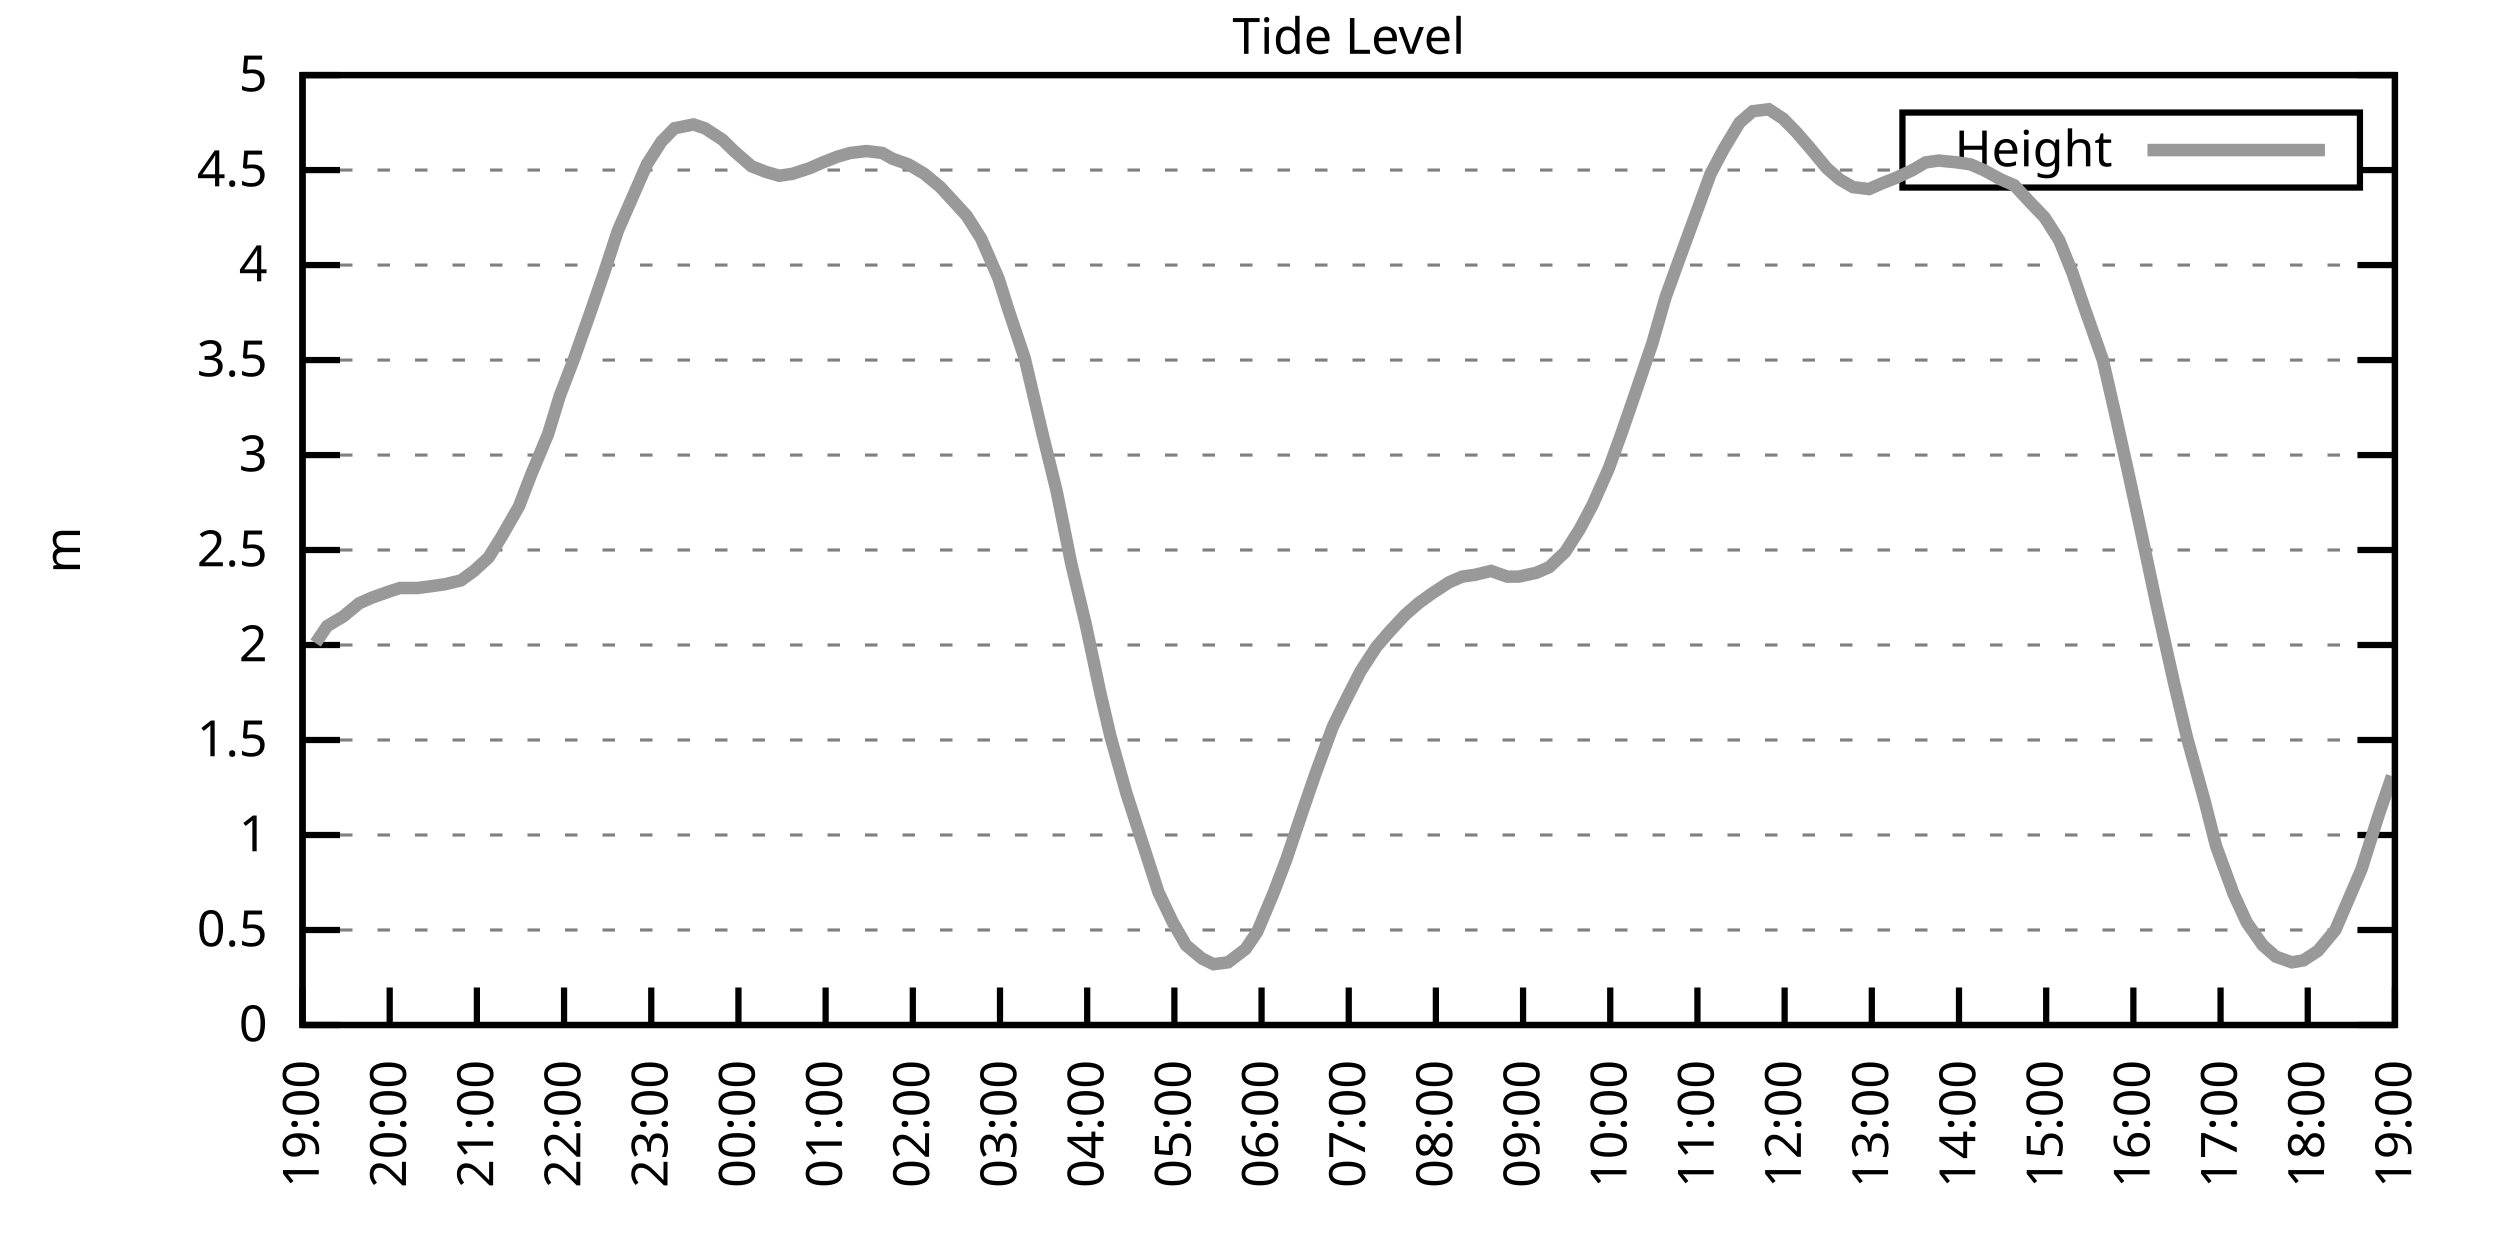
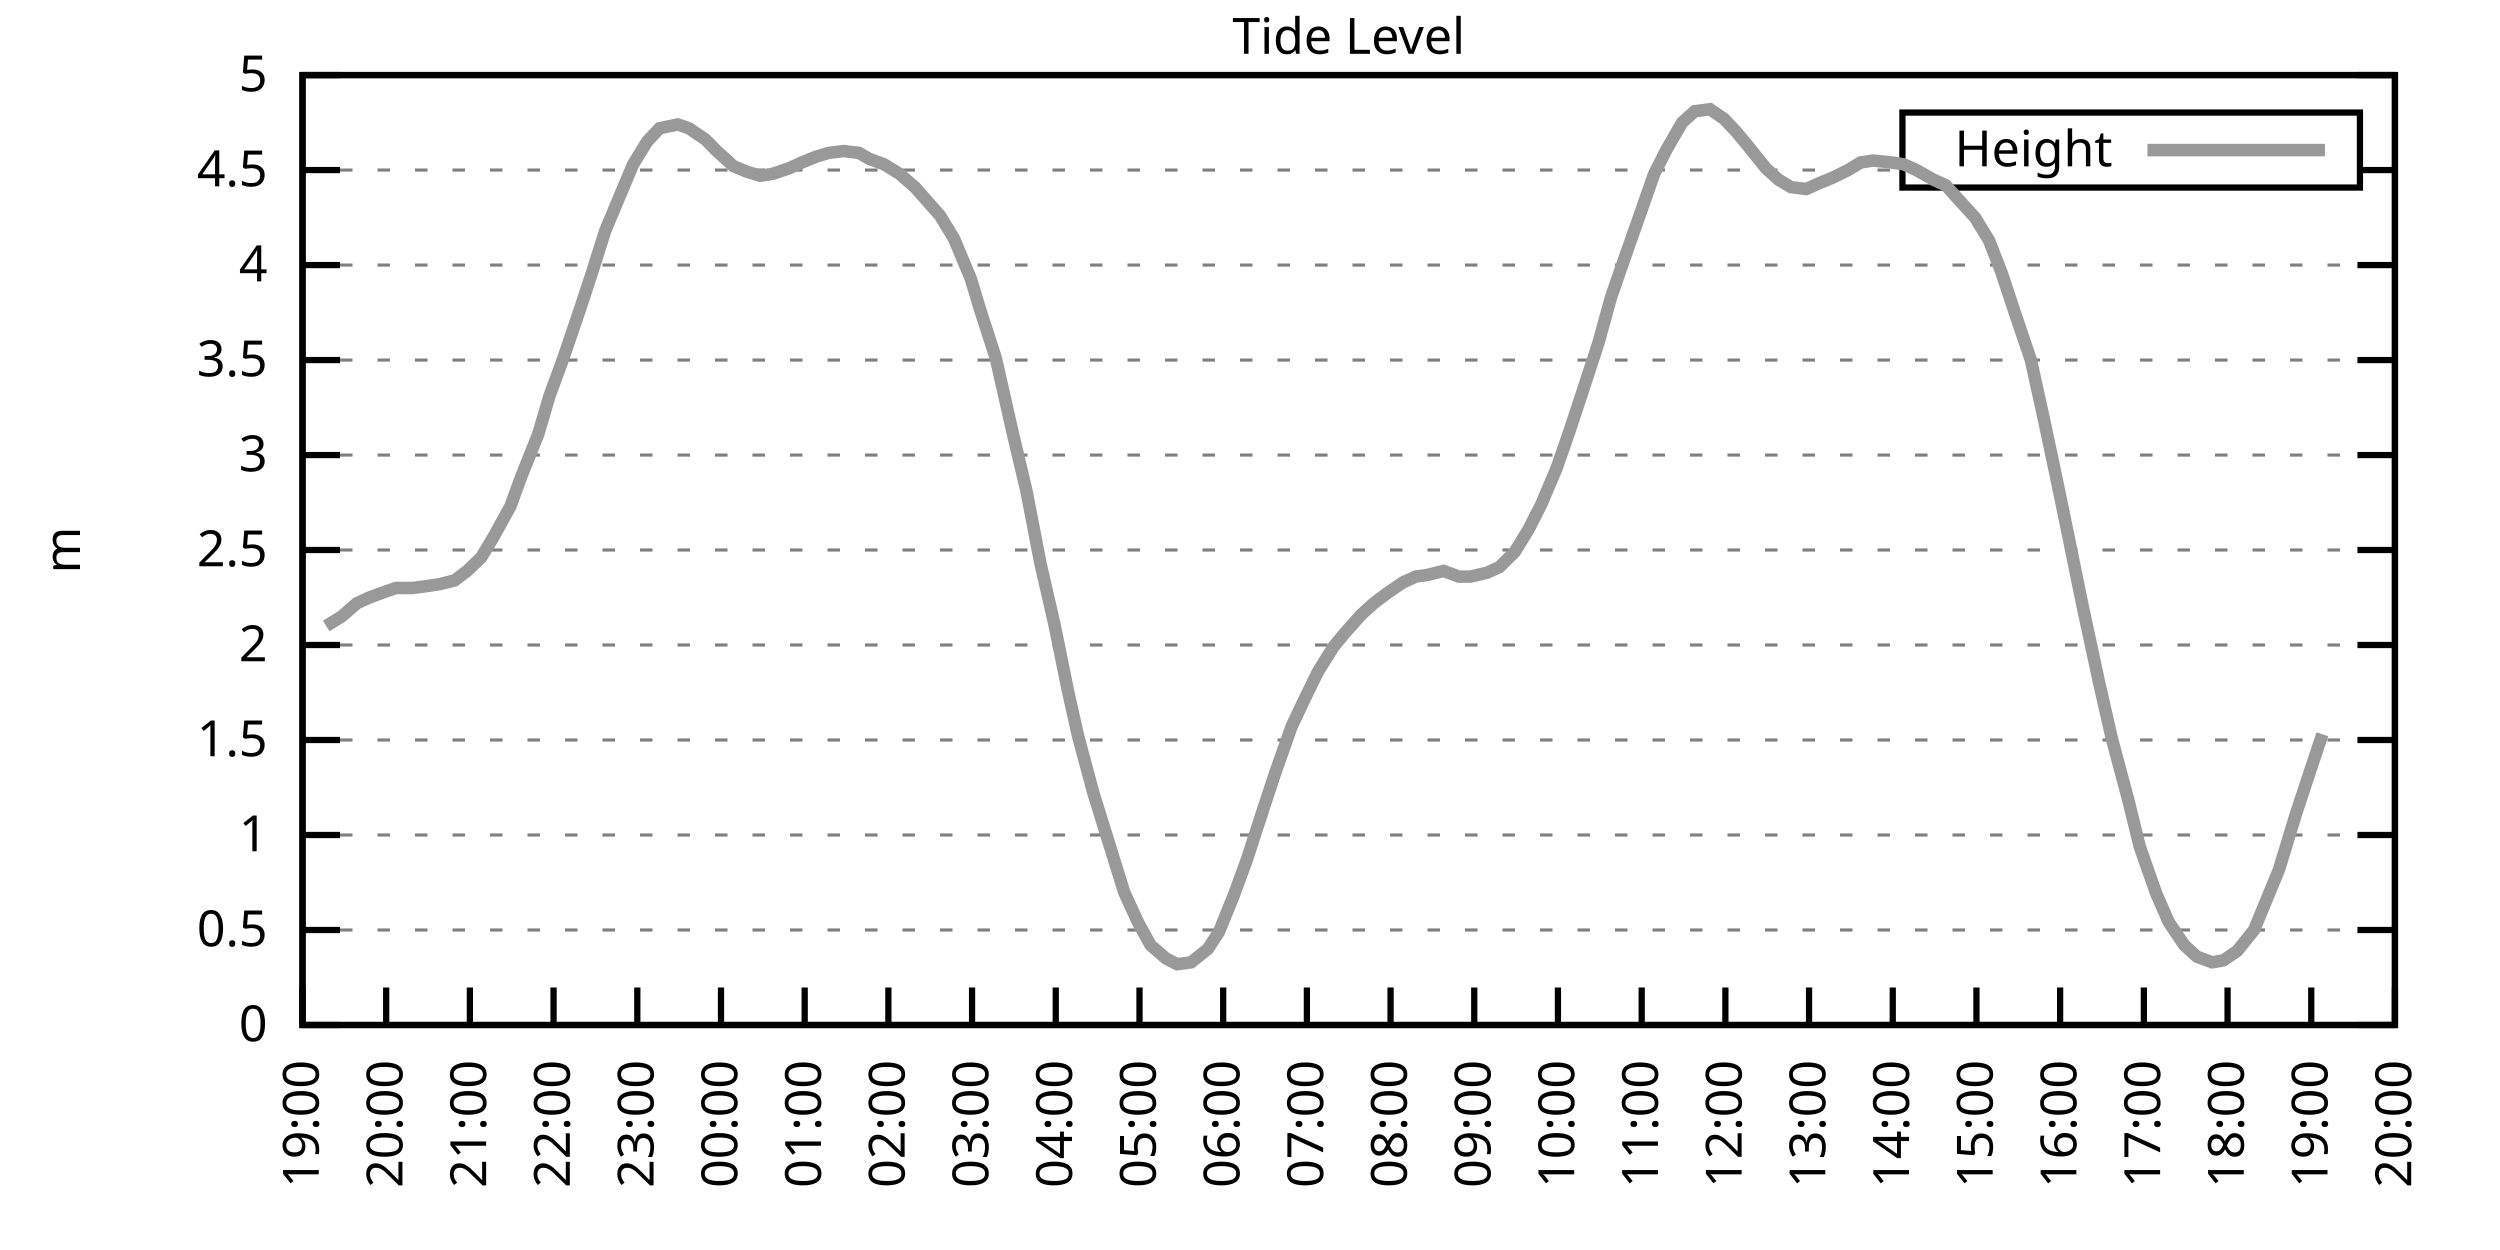
<svg xmlns="http://www.w3.org/2000/svg" xmlns:xlink="http://www.w3.org/1999/xlink" width="400" height="200" viewBox="0 0 400 200">
  <g id="gnuplot_canvas">
    <rect x="0" y="0" width="400" height="200" fill="none" />
    <defs>
      <circle id="gpDot" r="0.5" stroke-width="0.5" stroke="currentColor" />
      <path id="gpPt0" stroke-width="0.333" stroke="currentColor" d="M-1,0 h2 M0,-1 v2" />
      <path id="gpPt1" stroke-width="0.333" stroke="currentColor" d="M-1,-1 L1,1 M1,-1 L-1,1" />
      <path id="gpPt2" stroke-width="0.333" stroke="currentColor" d="M-1,0 L1,0 M0,-1 L0,1 M-1,-1 L1,1 M-1,1 L1,-1" />
      <rect id="gpPt3" stroke-width="0.333" stroke="currentColor" x="-1" y="-1" width="2" height="2" />
      <rect id="gpPt4" stroke-width="0.333" stroke="currentColor" fill="currentColor" x="-1" y="-1" width="2" height="2" />
      <circle id="gpPt5" stroke-width="0.333" stroke="currentColor" cx="0" cy="0" r="1" />
      <use xlink:href="#gpPt5" id="gpPt6" fill="currentColor" stroke="none" />
      <path id="gpPt7" stroke-width="0.333" stroke="currentColor" d="M0,-1.33 L-1.33,0.67 L1.33,0.67 z" />
      <use xlink:href="#gpPt7" id="gpPt8" fill="currentColor" stroke="none" />
      <use xlink:href="#gpPt7" id="gpPt9" stroke="currentColor" transform="rotate(180)" />
      <use xlink:href="#gpPt9" id="gpPt10" fill="currentColor" stroke="none" />
      <use xlink:href="#gpPt3" id="gpPt11" stroke="currentColor" transform="rotate(45)" />
      <use xlink:href="#gpPt11" id="gpPt12" fill="currentColor" stroke="none" />
      <path id="gpPt13" stroke-width="0.333" stroke="currentColor" d="M0,1.330 L1.265,0.411 L0.782,-1.067 L-0.782,-1.076 L-1.265,0.411 z" />
      <use xlink:href="#gpPt13" id="gpPt14" fill="currentColor" stroke="none" />
      <filter id="textbox" filterUnits="objectBoundingBox" x="0" y="0" height="1" width="1">
        <feFlood flood-color="white" flood-opacity="1" result="bgnd" />
        <feComposite in="SourceGraphic" in2="bgnd" operator="atop" />
      </filter>
      <filter id="greybox" filterUnits="objectBoundingBox" x="0" y="0" height="1" width="1">
        <feFlood flood-color="lightgrey" flood-opacity="1" result="grey" />
        <feComposite in="SourceGraphic" in2="grey" operator="atop" />
      </filter>
    </defs>
    <g fill="none" color="white" stroke="currentColor" stroke-width="1.00" stroke-linecap="butt" stroke-linejoin="miter">
</g>
    <g fill="none" color="black" stroke="currentColor" stroke-width="1.00" stroke-linecap="butt" stroke-linejoin="miter">
      <g stroke="none" shape-rendering="crispEdges">
        <polygon fill="rgb(255, 255, 255)" points="48.40,164.00 383.18,164.00 383.18,12.02 48.40,12.02 " />
      </g>
    </g>
    <g fill="none" color="black" stroke="currentColor" stroke-width="1.00" stroke-linecap="butt" stroke-linejoin="miter">
</g>
    <g fill="none" color="black" stroke="black" stroke-width="0.50" stroke-linecap="butt" stroke-linejoin="miter">
</g>
    <g fill="none" color="gray" stroke="currentColor" stroke-width="0.50" stroke-linecap="butt" stroke-linejoin="miter">
      <path stroke="gray" stroke-dasharray="2,4" class="gridline" d="M48.40,164.00 L383.19,164.00  " />
    </g>
    <g fill="none" color="gray" stroke="gray" stroke-width="1.00" stroke-linecap="butt" stroke-linejoin="miter">
</g>
    <g fill="none" color="black" stroke="currentColor" stroke-width="1.00" stroke-linecap="butt" stroke-linejoin="miter">
      <path stroke="black" d="M48.40,164.00 L54.40,164.00 M383.19,164.00 L377.19,164.00  " />
      <g transform="translate(42.80,166.60)" stroke="none" fill="black" font-family="Sans" font-size="8.00" text-anchor="end">
        <text>
          <tspan font-family="Sans"> 0</tspan>
        </text>
      </g>
    </g>
    <g fill="none" color="black" stroke="currentColor" stroke-width="1.00" stroke-linecap="butt" stroke-linejoin="miter">
</g>
    <g fill="none" color="black" stroke="black" stroke-width="0.50" stroke-linecap="butt" stroke-linejoin="miter">
</g>
    <g fill="none" color="gray" stroke="currentColor" stroke-width="0.50" stroke-linecap="butt" stroke-linejoin="miter">
      <path stroke="gray" stroke-dasharray="2,4" class="gridline" d="M48.40,148.80 L383.19,148.80  " />
    </g>
    <g fill="none" color="gray" stroke="gray" stroke-width="1.00" stroke-linecap="butt" stroke-linejoin="miter">
</g>
    <g fill="none" color="black" stroke="currentColor" stroke-width="1.00" stroke-linecap="butt" stroke-linejoin="miter">
      <path stroke="black" d="M48.40,148.80 L54.40,148.80 M383.19,148.80 L377.19,148.80  " />
      <g transform="translate(42.80,151.40)" stroke="none" fill="black" font-family="Sans" font-size="8.00" text-anchor="end">
        <text>
          <tspan font-family="Sans"> 0.5</tspan>
        </text>
      </g>
    </g>
    <g fill="none" color="black" stroke="currentColor" stroke-width="1.00" stroke-linecap="butt" stroke-linejoin="miter">
</g>
    <g fill="none" color="black" stroke="black" stroke-width="0.50" stroke-linecap="butt" stroke-linejoin="miter">
</g>
    <g fill="none" color="gray" stroke="currentColor" stroke-width="0.50" stroke-linecap="butt" stroke-linejoin="miter">
      <path stroke="gray" stroke-dasharray="2,4" class="gridline" d="M48.40,133.60 L383.19,133.60  " />
    </g>
    <g fill="none" color="gray" stroke="gray" stroke-width="1.00" stroke-linecap="butt" stroke-linejoin="miter">
</g>
    <g fill="none" color="black" stroke="currentColor" stroke-width="1.00" stroke-linecap="butt" stroke-linejoin="miter">
      <path stroke="black" d="M48.40,133.60 L54.40,133.60 M383.19,133.60 L377.19,133.60  " />
      <g transform="translate(42.80,136.20)" stroke="none" fill="black" font-family="Sans" font-size="8.00" text-anchor="end">
        <text>
          <tspan font-family="Sans"> 1</tspan>
        </text>
      </g>
    </g>
    <g fill="none" color="black" stroke="currentColor" stroke-width="1.00" stroke-linecap="butt" stroke-linejoin="miter">
</g>
    <g fill="none" color="black" stroke="black" stroke-width="0.50" stroke-linecap="butt" stroke-linejoin="miter">
</g>
    <g fill="none" color="gray" stroke="currentColor" stroke-width="0.50" stroke-linecap="butt" stroke-linejoin="miter">
      <path stroke="gray" stroke-dasharray="2,4" class="gridline" d="M48.40,118.40 L383.19,118.40  " />
    </g>
    <g fill="none" color="gray" stroke="gray" stroke-width="1.00" stroke-linecap="butt" stroke-linejoin="miter">
</g>
    <g fill="none" color="black" stroke="currentColor" stroke-width="1.00" stroke-linecap="butt" stroke-linejoin="miter">
      <path stroke="black" d="M48.40,118.40 L54.40,118.40 M383.19,118.40 L377.19,118.40  " />
      <g transform="translate(42.80,121.00)" stroke="none" fill="black" font-family="Sans" font-size="8.00" text-anchor="end">
        <text>
          <tspan font-family="Sans"> 1.5</tspan>
        </text>
      </g>
    </g>
    <g fill="none" color="black" stroke="currentColor" stroke-width="1.00" stroke-linecap="butt" stroke-linejoin="miter">
</g>
    <g fill="none" color="black" stroke="black" stroke-width="0.50" stroke-linecap="butt" stroke-linejoin="miter">
</g>
    <g fill="none" color="gray" stroke="currentColor" stroke-width="0.50" stroke-linecap="butt" stroke-linejoin="miter">
      <path stroke="gray" stroke-dasharray="2,4" class="gridline" d="M48.40,103.20 L383.19,103.20  " />
    </g>
    <g fill="none" color="gray" stroke="gray" stroke-width="1.00" stroke-linecap="butt" stroke-linejoin="miter">
</g>
    <g fill="none" color="black" stroke="currentColor" stroke-width="1.00" stroke-linecap="butt" stroke-linejoin="miter">
      <path stroke="black" d="M48.40,103.20 L54.40,103.20 M383.19,103.20 L377.19,103.20  " />
      <g transform="translate(42.80,105.80)" stroke="none" fill="black" font-family="Sans" font-size="8.00" text-anchor="end">
        <text>
          <tspan font-family="Sans"> 2</tspan>
        </text>
      </g>
    </g>
    <g fill="none" color="black" stroke="currentColor" stroke-width="1.00" stroke-linecap="butt" stroke-linejoin="miter">
</g>
    <g fill="none" color="black" stroke="black" stroke-width="0.50" stroke-linecap="butt" stroke-linejoin="miter">
</g>
    <g fill="none" color="gray" stroke="currentColor" stroke-width="0.50" stroke-linecap="butt" stroke-linejoin="miter">
      <path stroke="gray" stroke-dasharray="2,4" class="gridline" d="M48.40,88.00 L383.19,88.00  " />
    </g>
    <g fill="none" color="gray" stroke="gray" stroke-width="1.00" stroke-linecap="butt" stroke-linejoin="miter">
</g>
    <g fill="none" color="black" stroke="currentColor" stroke-width="1.00" stroke-linecap="butt" stroke-linejoin="miter">
      <path stroke="black" d="M48.40,88.00 L54.40,88.00 M383.19,88.00 L377.19,88.00  " />
      <g transform="translate(42.80,90.60)" stroke="none" fill="black" font-family="Sans" font-size="8.00" text-anchor="end">
        <text>
          <tspan font-family="Sans"> 2.5</tspan>
        </text>
      </g>
    </g>
    <g fill="none" color="black" stroke="currentColor" stroke-width="1.00" stroke-linecap="butt" stroke-linejoin="miter">
</g>
    <g fill="none" color="black" stroke="black" stroke-width="0.50" stroke-linecap="butt" stroke-linejoin="miter">
</g>
    <g fill="none" color="gray" stroke="currentColor" stroke-width="0.50" stroke-linecap="butt" stroke-linejoin="miter">
      <path stroke="gray" stroke-dasharray="2,4" class="gridline" d="M48.40,72.81 L383.19,72.81  " />
    </g>
    <g fill="none" color="gray" stroke="gray" stroke-width="1.00" stroke-linecap="butt" stroke-linejoin="miter">
</g>
    <g fill="none" color="black" stroke="currentColor" stroke-width="1.00" stroke-linecap="butt" stroke-linejoin="miter">
      <path stroke="black" d="M48.40,72.81 L54.40,72.81 M383.19,72.81 L377.19,72.81  " />
      <g transform="translate(42.80,75.41)" stroke="none" fill="black" font-family="Sans" font-size="8.00" text-anchor="end">
        <text>
          <tspan font-family="Sans"> 3</tspan>
        </text>
      </g>
    </g>
    <g fill="none" color="black" stroke="currentColor" stroke-width="1.00" stroke-linecap="butt" stroke-linejoin="miter">
</g>
    <g fill="none" color="black" stroke="black" stroke-width="0.50" stroke-linecap="butt" stroke-linejoin="miter">
</g>
    <g fill="none" color="gray" stroke="currentColor" stroke-width="0.50" stroke-linecap="butt" stroke-linejoin="miter">
      <path stroke="gray" stroke-dasharray="2,4" class="gridline" d="M48.40,57.61 L383.19,57.61  " />
    </g>
    <g fill="none" color="gray" stroke="gray" stroke-width="1.00" stroke-linecap="butt" stroke-linejoin="miter">
</g>
    <g fill="none" color="black" stroke="currentColor" stroke-width="1.00" stroke-linecap="butt" stroke-linejoin="miter">
      <path stroke="black" d="M48.40,57.61 L54.40,57.61 M383.19,57.61 L377.19,57.61  " />
      <g transform="translate(42.80,60.21)" stroke="none" fill="black" font-family="Sans" font-size="8.00" text-anchor="end">
        <text>
          <tspan font-family="Sans"> 3.5</tspan>
        </text>
      </g>
    </g>
    <g fill="none" color="black" stroke="currentColor" stroke-width="1.00" stroke-linecap="butt" stroke-linejoin="miter">
</g>
    <g fill="none" color="black" stroke="black" stroke-width="0.50" stroke-linecap="butt" stroke-linejoin="miter">
</g>
    <g fill="none" color="gray" stroke="currentColor" stroke-width="0.50" stroke-linecap="butt" stroke-linejoin="miter">
      <path stroke="gray" stroke-dasharray="2,4" class="gridline" d="M48.40,42.41 L383.19,42.41  " />
    </g>
    <g fill="none" color="gray" stroke="gray" stroke-width="1.00" stroke-linecap="butt" stroke-linejoin="miter">
</g>
    <g fill="none" color="black" stroke="currentColor" stroke-width="1.00" stroke-linecap="butt" stroke-linejoin="miter">
      <path stroke="black" d="M48.40,42.41 L54.40,42.41 M383.19,42.41 L377.19,42.41  " />
      <g transform="translate(42.80,45.01)" stroke="none" fill="black" font-family="Sans" font-size="8.00" text-anchor="end">
        <text>
          <tspan font-family="Sans"> 4</tspan>
        </text>
      </g>
    </g>
    <g fill="none" color="black" stroke="currentColor" stroke-width="1.00" stroke-linecap="butt" stroke-linejoin="miter">
</g>
    <g fill="none" color="black" stroke="black" stroke-width="0.50" stroke-linecap="butt" stroke-linejoin="miter">
</g>
    <g fill="none" color="gray" stroke="currentColor" stroke-width="0.50" stroke-linecap="butt" stroke-linejoin="miter">
      <path stroke="gray" stroke-dasharray="2,4" class="gridline" d="M48.40,27.21 L304.39,27.21 M377.59,27.21 L383.19,27.21  " />
    </g>
    <g fill="none" color="gray" stroke="gray" stroke-width="1.00" stroke-linecap="butt" stroke-linejoin="miter">
</g>
    <g fill="none" color="black" stroke="currentColor" stroke-width="1.00" stroke-linecap="butt" stroke-linejoin="miter">
      <path stroke="black" d="M48.40,27.21 L54.40,27.21 M383.19,27.21 L377.19,27.21  " />
      <g transform="translate(42.80,29.81)" stroke="none" fill="black" font-family="Sans" font-size="8.00" text-anchor="end">
        <text>
          <tspan font-family="Sans"> 4.5</tspan>
        </text>
      </g>
    </g>
    <g fill="none" color="black" stroke="currentColor" stroke-width="1.00" stroke-linecap="butt" stroke-linejoin="miter">
</g>
    <g fill="none" color="black" stroke="black" stroke-width="0.50" stroke-linecap="butt" stroke-linejoin="miter">
</g>
    <g fill="none" color="gray" stroke="currentColor" stroke-width="0.50" stroke-linecap="butt" stroke-linejoin="miter">
      <path stroke="gray" stroke-dasharray="2,4" class="gridline" d="M48.40,12.01 L383.19,12.01  " />
    </g>
    <g fill="none" color="gray" stroke="gray" stroke-width="1.00" stroke-linecap="butt" stroke-linejoin="miter">
</g>
    <g fill="none" color="black" stroke="currentColor" stroke-width="1.00" stroke-linecap="butt" stroke-linejoin="miter">
      <path stroke="black" d="M48.40,12.01 L54.40,12.01 M383.19,12.01 L377.19,12.01  " />
      <g transform="translate(42.80,14.61)" stroke="none" fill="black" font-family="Sans" font-size="8.00" text-anchor="end">
        <text>
          <tspan font-family="Sans"> 5</tspan>
        </text>
      </g>
    </g>
    <g fill="none" color="black" stroke="currentColor" stroke-width="1.00" stroke-linecap="butt" stroke-linejoin="miter">
      <path stroke="black" d="M48.40,164.00 L48.40,158.00  " />
      <g transform="translate(51.00,169.60) rotate(270.00)" stroke="none" fill="black" font-family="Sans" font-size="8.00" text-anchor="end">
        <text>
          <tspan font-family="Sans">19:00</tspan>
        </text>
      </g>
    </g>
    <g fill="none" color="black" stroke="currentColor" stroke-width="1.00" stroke-linecap="butt" stroke-linejoin="miter">
-       <path stroke="black" d="M62.35,164.00 L62.35,158.00  " />
-       <g transform="translate(64.95,169.60) rotate(270.00)" stroke="none" fill="black" font-family="Sans" font-size="8.00" text-anchor="end">
+       <path stroke="black" d="M61.79,164.00 L61.79,158.00  " />
+       <g transform="translate(64.39,169.60) rotate(270.00)" stroke="none" fill="black" font-family="Sans" font-size="8.00" text-anchor="end">
        <text>
          <tspan font-family="Sans">20:00</tspan>
        </text>
      </g>
    </g>
    <g fill="none" color="black" stroke="currentColor" stroke-width="1.00" stroke-linecap="butt" stroke-linejoin="miter">
-       <path stroke="black" d="M76.30,164.00 L76.30,158.00  " />
-       <g transform="translate(78.90,169.60) rotate(270.00)" stroke="none" fill="black" font-family="Sans" font-size="8.00" text-anchor="end">
+       <path stroke="black" d="M75.18,164.00 L75.18,158.00  " />
+       <g transform="translate(77.78,169.60) rotate(270.00)" stroke="none" fill="black" font-family="Sans" font-size="8.00" text-anchor="end">
        <text>
          <tspan font-family="Sans">21:00</tspan>
        </text>
      </g>
    </g>
    <g fill="none" color="black" stroke="currentColor" stroke-width="1.00" stroke-linecap="butt" stroke-linejoin="miter">
-       <path stroke="black" d="M90.25,164.00 L90.25,158.00  " />
-       <g transform="translate(92.85,169.60) rotate(270.00)" stroke="none" fill="black" font-family="Sans" font-size="8.00" text-anchor="end">
+       <path stroke="black" d="M88.57,164.00 L88.57,158.00  " />
+       <g transform="translate(91.17,169.60) rotate(270.00)" stroke="none" fill="black" font-family="Sans" font-size="8.00" text-anchor="end">
        <text>
          <tspan font-family="Sans">22:00</tspan>
        </text>
      </g>
    </g>
    <g fill="none" color="black" stroke="currentColor" stroke-width="1.00" stroke-linecap="butt" stroke-linejoin="miter">
-       <path stroke="black" d="M104.20,164.00 L104.20,158.00  " />
-       <g transform="translate(106.80,169.60) rotate(270.00)" stroke="none" fill="black" font-family="Sans" font-size="8.00" text-anchor="end">
+       <path stroke="black" d="M101.97,164.00 L101.97,158.00  " />
+       <g transform="translate(104.57,169.60) rotate(270.00)" stroke="none" fill="black" font-family="Sans" font-size="8.00" text-anchor="end">
        <text>
          <tspan font-family="Sans">23:00</tspan>
        </text>
      </g>
    </g>
    <g fill="none" color="black" stroke="currentColor" stroke-width="1.00" stroke-linecap="butt" stroke-linejoin="miter">
-       <path stroke="black" d="M118.15,164.00 L118.15,158.00  " />
-       <g transform="translate(120.75,169.60) rotate(270.00)" stroke="none" fill="black" font-family="Sans" font-size="8.00" text-anchor="end">
+       <path stroke="black" d="M115.36,164.00 L115.36,158.00  " />
+       <g transform="translate(117.96,169.60) rotate(270.00)" stroke="none" fill="black" font-family="Sans" font-size="8.00" text-anchor="end">
        <text>
          <tspan font-family="Sans">00:00</tspan>
        </text>
      </g>
    </g>
    <g fill="none" color="black" stroke="currentColor" stroke-width="1.00" stroke-linecap="butt" stroke-linejoin="miter">
-       <path stroke="black" d="M132.10,164.00 L132.10,158.00  " />
-       <g transform="translate(134.70,169.60) rotate(270.00)" stroke="none" fill="black" font-family="Sans" font-size="8.00" text-anchor="end">
+       <path stroke="black" d="M128.75,164.00 L128.75,158.00  " />
+       <g transform="translate(131.35,169.60) rotate(270.00)" stroke="none" fill="black" font-family="Sans" font-size="8.00" text-anchor="end">
        <text>
          <tspan font-family="Sans">01:00</tspan>
        </text>
      </g>
    </g>
    <g fill="none" color="black" stroke="currentColor" stroke-width="1.00" stroke-linecap="butt" stroke-linejoin="miter">
-       <path stroke="black" d="M146.05,164.00 L146.05,158.00  " />
-       <g transform="translate(148.65,169.60) rotate(270.00)" stroke="none" fill="black" font-family="Sans" font-size="8.00" text-anchor="end">
+       <path stroke="black" d="M142.14,164.00 L142.14,158.00  " />
+       <g transform="translate(144.74,169.60) rotate(270.00)" stroke="none" fill="black" font-family="Sans" font-size="8.00" text-anchor="end">
        <text>
          <tspan font-family="Sans">02:00</tspan>
        </text>
      </g>
    </g>
    <g fill="none" color="black" stroke="currentColor" stroke-width="1.00" stroke-linecap="butt" stroke-linejoin="miter">
-       <path stroke="black" d="M160.00,164.00 L160.00,158.00  " />
-       <g transform="translate(162.60,169.60) rotate(270.00)" stroke="none" fill="black" font-family="Sans" font-size="8.00" text-anchor="end">
+       <path stroke="black" d="M155.53,164.00 L155.53,158.00  " />
+       <g transform="translate(158.13,169.60) rotate(270.00)" stroke="none" fill="black" font-family="Sans" font-size="8.00" text-anchor="end">
        <text>
          <tspan font-family="Sans">03:00</tspan>
        </text>
      </g>
    </g>
    <g fill="none" color="black" stroke="currentColor" stroke-width="1.00" stroke-linecap="butt" stroke-linejoin="miter">
-       <path stroke="black" d="M173.95,164.00 L173.95,158.00  " />
-       <g transform="translate(176.55,169.60) rotate(270.00)" stroke="none" fill="black" font-family="Sans" font-size="8.00" text-anchor="end">
+       <path stroke="black" d="M168.92,164.00 L168.92,158.00  " />
+       <g transform="translate(171.52,169.60) rotate(270.00)" stroke="none" fill="black" font-family="Sans" font-size="8.00" text-anchor="end">
        <text>
          <tspan font-family="Sans">04:00</tspan>
        </text>
      </g>
    </g>
    <g fill="none" color="black" stroke="currentColor" stroke-width="1.00" stroke-linecap="butt" stroke-linejoin="miter">
-       <path stroke="black" d="M187.90,164.00 L187.90,158.00  " />
-       <g transform="translate(190.50,169.60) rotate(270.00)" stroke="none" fill="black" font-family="Sans" font-size="8.00" text-anchor="end">
+       <path stroke="black" d="M182.32,164.00 L182.32,158.00  " />
+       <g transform="translate(184.92,169.60) rotate(270.00)" stroke="none" fill="black" font-family="Sans" font-size="8.00" text-anchor="end">
        <text>
          <tspan font-family="Sans">05:00</tspan>
        </text>
      </g>
    </g>
    <g fill="none" color="black" stroke="currentColor" stroke-width="1.00" stroke-linecap="butt" stroke-linejoin="miter">
-       <path stroke="black" d="M201.85,164.00 L201.85,158.00  " />
-       <g transform="translate(204.45,169.60) rotate(270.00)" stroke="none" fill="black" font-family="Sans" font-size="8.00" text-anchor="end">
+       <path stroke="black" d="M195.71,164.00 L195.71,158.00  " />
+       <g transform="translate(198.31,169.60) rotate(270.00)" stroke="none" fill="black" font-family="Sans" font-size="8.00" text-anchor="end">
        <text>
          <tspan font-family="Sans">06:00</tspan>
        </text>
      </g>
    </g>
    <g fill="none" color="black" stroke="currentColor" stroke-width="1.00" stroke-linecap="butt" stroke-linejoin="miter">
-       <path stroke="black" d="M215.80,164.00 L215.80,158.00  " />
-       <g transform="translate(218.40,169.60) rotate(270.00)" stroke="none" fill="black" font-family="Sans" font-size="8.00" text-anchor="end">
+       <path stroke="black" d="M209.10,164.00 L209.10,158.00  " />
+       <g transform="translate(211.70,169.60) rotate(270.00)" stroke="none" fill="black" font-family="Sans" font-size="8.00" text-anchor="end">
        <text>
          <tspan font-family="Sans">07:00</tspan>
        </text>
      </g>
    </g>
    <g fill="none" color="black" stroke="currentColor" stroke-width="1.00" stroke-linecap="butt" stroke-linejoin="miter">
-       <path stroke="black" d="M229.74,164.00 L229.74,158.00  " />
-       <g transform="translate(232.34,169.60) rotate(270.00)" stroke="none" fill="black" font-family="Sans" font-size="8.00" text-anchor="end">
+       <path stroke="black" d="M222.49,164.00 L222.49,158.00  " />
+       <g transform="translate(225.09,169.60) rotate(270.00)" stroke="none" fill="black" font-family="Sans" font-size="8.00" text-anchor="end">
        <text>
          <tspan font-family="Sans">08:00</tspan>
        </text>
      </g>
    </g>
    <g fill="none" color="black" stroke="currentColor" stroke-width="1.00" stroke-linecap="butt" stroke-linejoin="miter">
-       <path stroke="black" d="M243.69,164.00 L243.69,158.00  " />
-       <g transform="translate(246.29,169.60) rotate(270.00)" stroke="none" fill="black" font-family="Sans" font-size="8.00" text-anchor="end">
+       <path stroke="black" d="M235.88,164.00 L235.88,158.00  " />
+       <g transform="translate(238.48,169.60) rotate(270.00)" stroke="none" fill="black" font-family="Sans" font-size="8.00" text-anchor="end">
        <text>
          <tspan font-family="Sans">09:00</tspan>
        </text>
      </g>
    </g>
    <g fill="none" color="black" stroke="currentColor" stroke-width="1.00" stroke-linecap="butt" stroke-linejoin="miter">
-       <path stroke="black" d="M257.64,164.00 L257.64,158.00  " />
-       <g transform="translate(260.24,169.60) rotate(270.00)" stroke="none" fill="black" font-family="Sans" font-size="8.00" text-anchor="end">
+       <path stroke="black" d="M249.27,164.00 L249.27,158.00  " />
+       <g transform="translate(251.87,169.60) rotate(270.00)" stroke="none" fill="black" font-family="Sans" font-size="8.00" text-anchor="end">
        <text>
          <tspan font-family="Sans">10:00</tspan>
        </text>
      </g>
    </g>
    <g fill="none" color="black" stroke="currentColor" stroke-width="1.00" stroke-linecap="butt" stroke-linejoin="miter">
-       <path stroke="black" d="M271.59,164.00 L271.59,158.00  " />
-       <g transform="translate(274.19,169.60) rotate(270.00)" stroke="none" fill="black" font-family="Sans" font-size="8.00" text-anchor="end">
+       <path stroke="black" d="M262.67,164.00 L262.67,158.00  " />
+       <g transform="translate(265.27,169.60) rotate(270.00)" stroke="none" fill="black" font-family="Sans" font-size="8.00" text-anchor="end">
        <text>
          <tspan font-family="Sans">11:00</tspan>
        </text>
      </g>
    </g>
    <g fill="none" color="black" stroke="currentColor" stroke-width="1.00" stroke-linecap="butt" stroke-linejoin="miter">
-       <path stroke="black" d="M285.54,164.00 L285.54,158.00  " />
-       <g transform="translate(288.14,169.60) rotate(270.00)" stroke="none" fill="black" font-family="Sans" font-size="8.00" text-anchor="end">
+       <path stroke="black" d="M276.06,164.00 L276.06,158.00  " />
+       <g transform="translate(278.66,169.60) rotate(270.00)" stroke="none" fill="black" font-family="Sans" font-size="8.00" text-anchor="end">
        <text>
          <tspan font-family="Sans">12:00</tspan>
        </text>
      </g>
    </g>
    <g fill="none" color="black" stroke="currentColor" stroke-width="1.00" stroke-linecap="butt" stroke-linejoin="miter">
-       <path stroke="black" d="M299.49,164.00 L299.49,158.00  " />
-       <g transform="translate(302.09,169.60) rotate(270.00)" stroke="none" fill="black" font-family="Sans" font-size="8.00" text-anchor="end">
+       <path stroke="black" d="M289.45,164.00 L289.45,158.00  " />
+       <g transform="translate(292.05,169.60) rotate(270.00)" stroke="none" fill="black" font-family="Sans" font-size="8.00" text-anchor="end">
        <text>
          <tspan font-family="Sans">13:00</tspan>
        </text>
      </g>
    </g>
    <g fill="none" color="black" stroke="currentColor" stroke-width="1.00" stroke-linecap="butt" stroke-linejoin="miter">
-       <path stroke="black" d="M313.44,164.00 L313.44,158.00  " />
-       <g transform="translate(316.04,169.60) rotate(270.00)" stroke="none" fill="black" font-family="Sans" font-size="8.00" text-anchor="end">
+       <path stroke="black" d="M302.84,164.00 L302.84,158.00  " />
+       <g transform="translate(305.44,169.60) rotate(270.00)" stroke="none" fill="black" font-family="Sans" font-size="8.00" text-anchor="end">
        <text>
          <tspan font-family="Sans">14:00</tspan>
        </text>
      </g>
    </g>
    <g fill="none" color="black" stroke="currentColor" stroke-width="1.00" stroke-linecap="butt" stroke-linejoin="miter">
-       <path stroke="black" d="M327.39,164.00 L327.39,158.00  " />
-       <g transform="translate(329.99,169.60) rotate(270.00)" stroke="none" fill="black" font-family="Sans" font-size="8.00" text-anchor="end">
+       <path stroke="black" d="M316.23,164.00 L316.23,158.00  " />
+       <g transform="translate(318.83,169.60) rotate(270.00)" stroke="none" fill="black" font-family="Sans" font-size="8.00" text-anchor="end">
        <text>
          <tspan font-family="Sans">15:00</tspan>
        </text>
      </g>
    </g>
    <g fill="none" color="black" stroke="currentColor" stroke-width="1.00" stroke-linecap="butt" stroke-linejoin="miter">
-       <path stroke="black" d="M341.34,164.00 L341.34,158.00  " />
-       <g transform="translate(343.94,169.60) rotate(270.00)" stroke="none" fill="black" font-family="Sans" font-size="8.00" text-anchor="end">
+       <path stroke="black" d="M329.62,164.00 L329.62,158.00  " />
+       <g transform="translate(332.22,169.60) rotate(270.00)" stroke="none" fill="black" font-family="Sans" font-size="8.00" text-anchor="end">
        <text>
          <tspan font-family="Sans">16:00</tspan>
        </text>
      </g>
    </g>
    <g fill="none" color="black" stroke="currentColor" stroke-width="1.00" stroke-linecap="butt" stroke-linejoin="miter">
-       <path stroke="black" d="M355.29,164.00 L355.29,158.00  " />
-       <g transform="translate(357.89,169.60) rotate(270.00)" stroke="none" fill="black" font-family="Sans" font-size="8.00" text-anchor="end">
+       <path stroke="black" d="M343.02,164.00 L343.02,158.00  " />
+       <g transform="translate(345.62,169.60) rotate(270.00)" stroke="none" fill="black" font-family="Sans" font-size="8.00" text-anchor="end">
        <text>
          <tspan font-family="Sans">17:00</tspan>
        </text>
      </g>
    </g>
    <g fill="none" color="black" stroke="currentColor" stroke-width="1.00" stroke-linecap="butt" stroke-linejoin="miter">
-       <path stroke="black" d="M369.24,164.00 L369.24,158.00  " />
-       <g transform="translate(371.84,169.60) rotate(270.00)" stroke="none" fill="black" font-family="Sans" font-size="8.00" text-anchor="end">
+       <path stroke="black" d="M356.41,164.00 L356.41,158.00  " />
+       <g transform="translate(359.01,169.60) rotate(270.00)" stroke="none" fill="black" font-family="Sans" font-size="8.00" text-anchor="end">
        <text>
          <tspan font-family="Sans">18:00</tspan>
+         </text>
+       </g>
+     </g>
+     <g fill="none" color="black" stroke="currentColor" stroke-width="1.00" stroke-linecap="butt" stroke-linejoin="miter">
+       <path stroke="black" d="M369.80,164.00 L369.80,158.00  " />
+       <g transform="translate(372.40,169.60) rotate(270.00)" stroke="none" fill="black" font-family="Sans" font-size="8.00" text-anchor="end">
+         <text>
+           <tspan font-family="Sans">19:00</tspan>
        </text>
      </g>
    </g>
    <g fill="none" color="black" stroke="currentColor" stroke-width="1.00" stroke-linecap="butt" stroke-linejoin="miter">
      <path stroke="black" d="M383.19,164.00 L383.19,158.00  " />
      <g transform="translate(385.79,169.60) rotate(270.00)" stroke="none" fill="black" font-family="Sans" font-size="8.00" text-anchor="end">
        <text>
-           <tspan font-family="Sans">19:00</tspan>
+           <tspan font-family="Sans">20:00</tspan>
        </text>
      </g>
    </g>
    <g fill="none" color="black" stroke="currentColor" stroke-width="1.00" stroke-linecap="butt" stroke-linejoin="miter">
</g>
    <g fill="none" color="black" stroke="currentColor" stroke-width="1.00" stroke-linecap="butt" stroke-linejoin="miter">
      <path stroke="black" d="M48.40,12.01 L48.40,164.00 L383.19,164.00 L383.19,12.01 L48.40,12.01 Z  " />
    </g>
    <g fill="none" color="black" stroke="currentColor" stroke-width="1.00" stroke-linecap="butt" stroke-linejoin="miter">
</g>
    <g fill="none" color="black" stroke="currentColor" stroke-width="1.00" stroke-linecap="butt" stroke-linejoin="miter">
      <path stroke="black" d="M304.39,30.01 L304.39,18.01 L377.59,18.01 L377.59,30.01 L304.39,30.01 Z  " />
    </g>
    <g id="Tide_level_plot_1">
      <g fill="none" color="white" stroke="black" stroke-width="2.00" stroke-linecap="butt" stroke-linejoin="miter">
</g>
      <g fill="none" color="black" stroke="currentColor" stroke-width="2.00" stroke-linecap="butt" stroke-linejoin="miter">
        <g transform="translate(337.99,26.61)" stroke="none" fill="black" font-family="Sans" font-size="8.00" text-anchor="end">
          <text>
            <tspan font-family="Sans">Height</tspan>
          </text>
        </g>
      </g>
      <g fill="none" color="black" stroke="currentColor" stroke-width="2.00" stroke-linecap="butt" stroke-linejoin="miter">
-         <path stroke="rgb(153, 153, 153)" d="M343.59,24.01 L371.99,24.01 M50.49,102.90 L52.35,100.16 L54.91,98.64 L57.47,96.52 L59.56,95.60 L62.12,94.69   L63.98,94.08 L66.77,94.08 L69.09,93.78 L71.18,93.48 L73.74,92.87 L75.83,91.35 L78.16,89.22 L80.25,85.88   L83.04,81.01 L84.90,76.15 L87.69,69.46 L89.55,63.38 L91.88,57.30 L94.67,49.40 L96.76,43.32 L98.85,36.94   L101.64,30.55 L103.50,26.30 L105.83,22.65 L107.92,20.52 L110.94,19.91 L112.80,20.52 L115.59,22.35 L117.45,24.17   L120.24,26.60 L122.57,27.51 L124.66,28.12 L126.75,27.82 L129.54,26.91 L131.63,25.99 L133.96,25.08 L136.05,24.47   L138.61,24.17 L141.16,24.47 L142.79,25.39 L145.35,26.30 L147.91,27.82 L150.46,29.94 L154.65,34.50 L156.97,38.15   L159.76,44.54 L161.39,49.70 L163.95,57.30 L166.74,69.16 L169.06,78.58 L171.39,90.13 L173.71,99.86 L176.04,110.80   L177.67,117.80 L180.22,126.91 L185.34,142.72 L187.66,147.59 L189.76,151.23 L192.31,153.36 L194.17,154.27 L196.50,153.97   L199.29,151.84 L201.15,149.10 L203.71,143.03 L205.80,137.55 L208.36,129.95 L210.45,123.87 L213.24,116.28 L215.33,112.02   L217.65,107.46 L220.21,103.51 L222.30,101.08 L224.86,98.34 L226.95,96.52 L229.05,95.00 L231.84,93.17 L233.93,92.26   L236.02,91.96 L238.58,91.35 L241.14,92.26 L243.00,92.26 L245.79,91.65 L247.88,90.74 L250.44,88.31 L252.76,84.66   L254.85,80.71 L257.41,74.93 L259.50,69.16 L261.60,63.08 L264.39,54.87 L266.48,47.58 L268.57,41.80 L271.13,34.81   L273.69,27.82 L275.78,23.87 L278.34,19.61 L280.43,17.79 L282.99,17.48 L285.31,19.00 L287.40,21.13 L289.50,23.56   L292.29,26.91 L294.38,28.73 L296.47,29.94 L299.03,30.25 L301.12,29.34 L303.44,28.42 L306.00,27.21 L308.09,25.99   L310.19,25.69 L313.21,25.99 L315.30,26.30 L317.39,27.21 L320.18,28.73 L322.28,29.64 L324.83,32.38 L327.16,34.81   L329.48,38.46 L331.58,43.62 L333.67,49.70 L336.46,57.61 L338.55,66.73 L340.64,76.15 L342.74,85.88 L345.06,96.82   L347.85,109.28 L349.94,118.10 L352.73,128.13 L354.59,135.43 L357.38,143.03 L359.48,147.59 L362.03,151.23 L364.13,153.06   L366.68,153.97 L368.54,153.66 L370.87,152.14 L373.66,148.80 L375.75,143.94 L377.84,139.07 L380.63,130.26 L382.73,124.18    " />
+         <path stroke="rgb(153, 153, 153)" d="M343.59,24.01 L371.99,24.01 M52.19,100.16 L54.65,98.64 L57.10,96.52 L59.11,95.60 L61.57,94.69 L63.35,94.08   L66.03,94.08 L68.26,93.78 L70.27,93.48 L72.73,92.87 L74.74,91.35 L76.97,89.22 L78.98,85.88 L81.66,81.01   L83.44,76.15 L86.12,69.46 L87.91,63.38 L90.14,57.30 L92.82,49.40 L94.82,43.32 L96.83,36.94 L99.51,30.55   L101.30,26.30 L103.53,22.65 L105.54,20.52 L108.44,19.91 L110.22,20.52 L112.90,22.35 L114.69,24.17 L117.37,26.60   L119.60,27.51 L121.61,28.12 L123.62,27.82 L126.29,26.91 L128.30,25.99 L130.54,25.08 L132.54,24.47 L135.00,24.17   L137.45,24.47 L139.02,25.39 L141.47,26.30 L143.93,27.82 L146.38,29.94 L150.40,34.50 L152.63,38.15 L155.31,44.54   L156.87,49.70 L159.33,57.30 L162.01,69.16 L164.24,78.58 L166.47,90.13 L168.70,99.86 L170.93,110.80 L172.50,117.80   L174.95,126.91 L179.86,142.72 L182.09,147.59 L184.10,151.23 L186.56,153.36 L188.34,154.27 L190.57,153.97 L193.25,151.84   L195.04,149.10 L197.49,143.03 L199.50,137.55 L201.96,129.95 L203.97,123.87 L206.64,116.28 L208.65,112.02 L210.88,107.46   L213.34,103.51 L215.35,101.08 L217.80,98.34 L219.81,96.52 L221.82,95.00 L224.50,93.17 L226.51,92.26 L228.52,91.96   L230.97,91.35 L233.43,92.26 L235.21,92.26 L237.89,91.65 L239.90,90.74 L242.36,88.31 L244.59,84.66 L246.60,80.71   L249.05,74.93 L251.06,69.16 L253.07,63.08 L255.75,54.87 L257.76,47.58 L259.76,41.80 L262.22,34.81 L264.67,27.82   L266.68,23.87 L269.14,19.61 L271.15,17.79 L273.60,17.48 L275.83,19.00 L277.84,21.13 L279.85,23.56 L282.53,26.91   L284.54,28.73 L286.55,29.94 L289.00,30.25 L291.01,29.34 L293.24,28.42 L295.70,27.21 L297.71,25.99 L299.72,25.69   L302.62,25.99 L304.63,26.30 L306.63,27.21 L309.31,28.73 L311.32,29.64 L313.78,32.38 L316.01,34.81 L318.24,38.46   L320.25,43.62 L322.26,49.70 L324.94,57.61 L326.95,66.73 L328.95,76.15 L330.96,85.88 L333.19,96.82 L335.87,109.28   L337.88,118.10 L340.56,128.13 L342.35,135.43 L345.02,143.03 L347.03,147.59 L349.49,151.23 L351.50,153.06 L353.95,153.97   L355.74,153.66 L357.97,152.14 L360.65,148.80 L362.66,143.94 L364.66,139.07 L367.34,130.26 L369.35,124.18 L371.58,117.49    " />
      </g>
    </g>
    <g fill="none" color="black" stroke="currentColor" stroke-width="2.00" stroke-linecap="butt" stroke-linejoin="miter">
</g>
    <g fill="none" color="black" stroke="black" stroke-width="1.00" stroke-linecap="butt" stroke-linejoin="miter">
</g>
    <g fill="none" color="black" stroke="currentColor" stroke-width="1.00" stroke-linecap="butt" stroke-linejoin="miter">
      <path stroke="black" d="M48.40,12.01 L48.40,164.00 L383.19,164.00 L383.19,12.01 L48.40,12.01 Z  " />
      <g transform="translate(12.80,88.01) rotate(270.00)" stroke="none" fill="black" font-family="Sans" font-size="8.00" text-anchor="middle">
        <text>
          <tspan font-family="Sans">m</tspan>
        </text>
      </g>
    </g>
    <g fill="none" color="black" stroke="currentColor" stroke-width="1.00" stroke-linecap="butt" stroke-linejoin="miter">
</g>
    <g fill="none" color="black" stroke="currentColor" stroke-width="1.00" stroke-linecap="butt" stroke-linejoin="miter">
      <g transform="translate(215.79,8.61)" stroke="none" fill="black" font-family="Sans" font-size="8.00" text-anchor="middle">
        <text>
          <tspan font-family="Sans">Tide Level</tspan>
        </text>
      </g>
    </g>
    <g fill="none" color="black" stroke="currentColor" stroke-width="1.00" stroke-linecap="butt" stroke-linejoin="miter">
</g>
  </g>
</svg>
